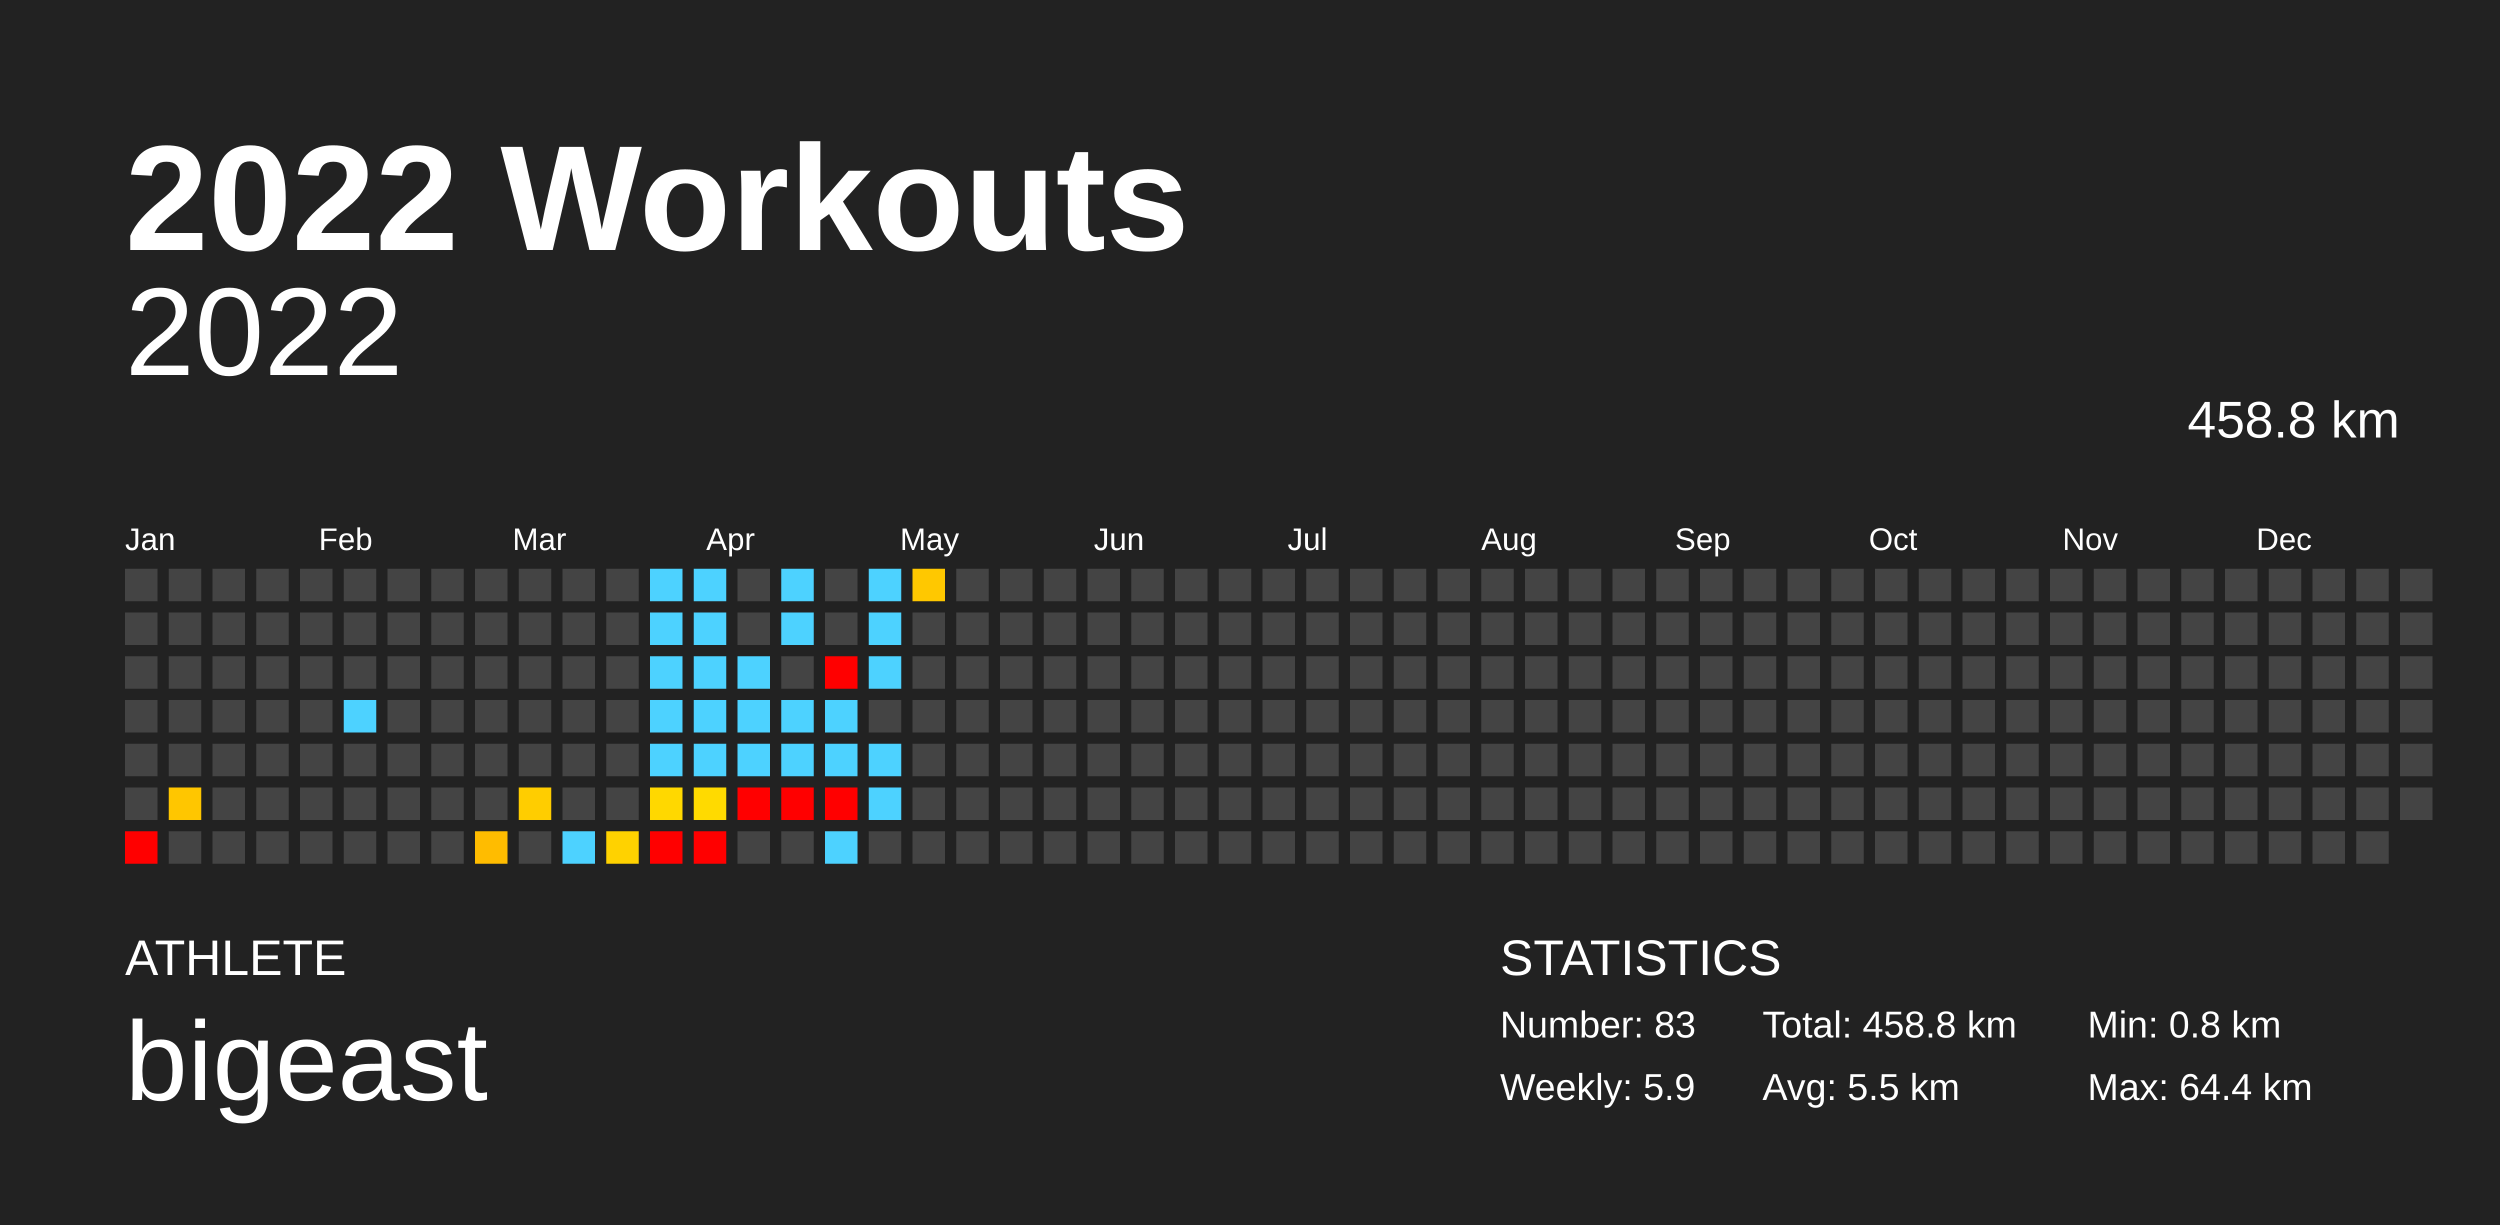
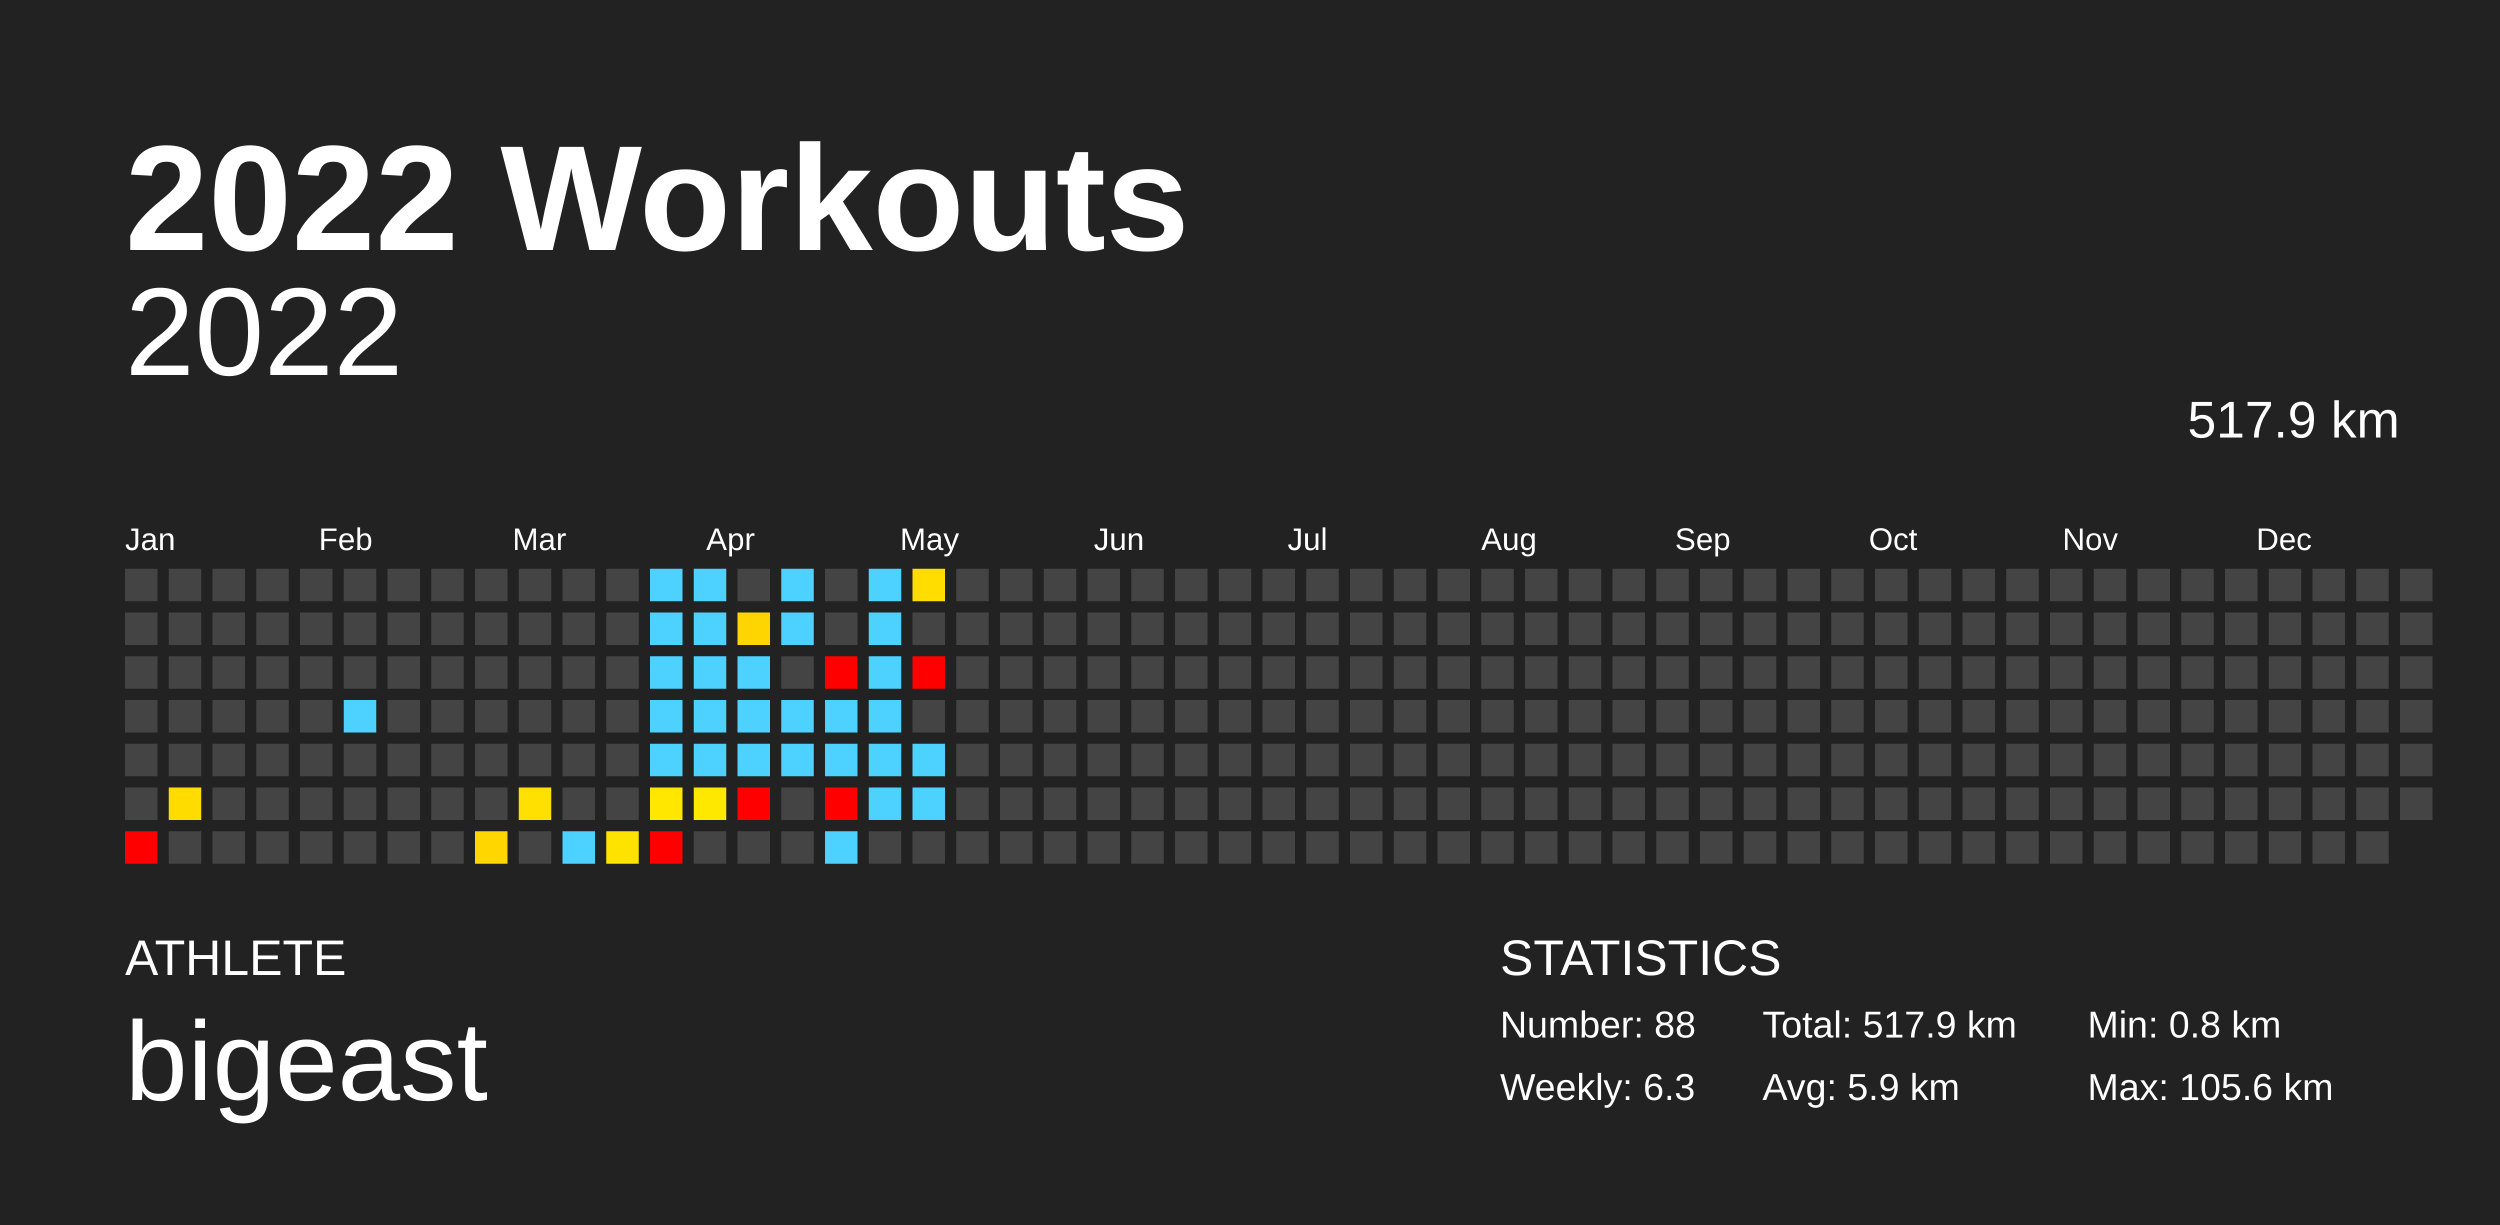
<svg xmlns="http://www.w3.org/2000/svg" baseProfile="full" height="98mm" version="1.1" viewBox="0,0,200,98" width="200mm">
  <defs />
  <rect fill="#222222" height="98" width="200" x="0" y="0" />
  <text fill="#FFFFFF" style="font-size:12px; font-family:Arial; font-weight:bold;" x="10" y="20">2022 Workouts</text>
  <text fill="#FFFFFF" style="font-size:4px; font-family:Arial" x="10" y="78">ATHLETE</text>
  <text fill="#FFFFFF" style="font-size:9px; font-family:Arial" x="10" y="88">bigeast</text>
  <text fill="#FFFFFF" style="font-size:4px; font-family:Arial" x="120" y="78">STATISTICS</text>
-   <text fill="#FFFFFF" style="font-size:3px; font-family:Arial" x="120" y="83">Number: 83</text>
-   <text fill="#FFFFFF" style="font-size:3px; font-family:Arial" x="120" y="88">Weekly: 5.9</text>
-   <text fill="#FFFFFF" style="font-size:3px; font-family:Arial" x="141" y="83">Total: 458.8 km</text>
-   <text fill="#FFFFFF" style="font-size:3px; font-family:Arial" x="141" y="88">Avg: 5.5 km</text>
+   <text fill="#FFFFFF" style="font-size:3px; font-family:Arial" x="120" y="83">Number: 88</text>
+   <text fill="#FFFFFF" style="font-size:3px; font-family:Arial" x="120" y="88">Weekly: 6.3</text>
+   <text fill="#FFFFFF" style="font-size:3px; font-family:Arial" x="141" y="83">Total: 517.9 km</text>
+   <text fill="#FFFFFF" style="font-size:3px; font-family:Arial" x="141" y="88">Avg: 5.9 km</text>
  <text fill="#FFFFFF" style="font-size:3px; font-family:Arial" x="167" y="83">Min: 0.8 km</text>
-   <text fill="#FFFFFF" style="font-size:3px; font-family:Arial" x="167" y="88">Max: 64.4 km</text>
+   <text fill="#FFFFFF" style="font-size:3px; font-family:Arial" x="167" y="88">Max: 105.6 km</text>
  <text alignment-baseline="hanging" fill="#FFFFFF" style="font-size:10.0px; font-family:Arial;" x="10" y="30">2022</text>
-   <text alignment-baseline="hanging" fill="#FFFFFF" style="font-size:4.125px; font-family:Arial;" x="175" y="35">458.8 km</text>
+   <text alignment-baseline="hanging" fill="#FFFFFF" style="font-size:4.125px; font-family:Arial;" x="175" y="35">517.9 km</text>
  <text fill="#FFFFFF" style="font-size:2.5px; font-family:Arial" x="10.0" y="44">Jan</text>
  <text fill="#FFFFFF" style="font-size:2.5px; font-family:Arial" x="25.5" y="44">Feb</text>
  <text fill="#FFFFFF" style="font-size:2.5px; font-family:Arial" x="41.0" y="44">Mar</text>
  <text fill="#FFFFFF" style="font-size:2.5px; font-family:Arial" x="56.5" y="44">Apr</text>
  <text fill="#FFFFFF" style="font-size:2.5px; font-family:Arial" x="72.0" y="44">May</text>
  <text fill="#FFFFFF" style="font-size:2.5px; font-family:Arial" x="87.5" y="44">Jun</text>
  <text fill="#FFFFFF" style="font-size:2.5px; font-family:Arial" x="103.0" y="44">Jul</text>
  <text fill="#FFFFFF" style="font-size:2.5px; font-family:Arial" x="118.5" y="44">Aug</text>
  <text fill="#FFFFFF" style="font-size:2.5px; font-family:Arial" x="134.0" y="44">Sep</text>
  <text fill="#FFFFFF" style="font-size:2.5px; font-family:Arial" x="149.5" y="44">Oct</text>
  <text fill="#FFFFFF" style="font-size:2.5px; font-family:Arial" x="165.0" y="44">Nov</text>
  <text fill="#FFFFFF" style="font-size:2.5px; font-family:Arial" x="180.5" y="44">Dec</text>
  <rect fill="#444444" height="2.6" width="2.6" x="10.0" y="45.5" />
  <rect fill="#444444" height="2.6" width="2.6" x="10.0" y="49.0" />
  <rect fill="#444444" height="2.6" width="2.6" x="10.0" y="52.5" />
  <rect fill="#444444" height="2.6" width="2.6" x="10.0" y="56.0" />
  <rect fill="#444444" height="2.6" width="2.6" x="10.0" y="59.5" />
  <rect fill="#444444" height="2.6" width="2.6" x="10.0" y="63.0" />
  <rect fill="red" height="2.6" width="2.6" x="10.0" y="66.5" />
  <rect fill="#444444" height="2.6" width="2.6" x="13.5" y="45.5" />
  <rect fill="#444444" height="2.6" width="2.6" x="13.5" y="49.0" />
  <rect fill="#444444" height="2.6" width="2.6" x="13.5" y="52.5" />
  <rect fill="#444444" height="2.6" width="2.6" x="13.5" y="56.0" />
  <rect fill="#444444" height="2.6" width="2.6" x="13.5" y="59.5" />
-   <rect fill="#ffc600" height="2.6" width="2.6" x="13.5" y="63.0" />
+   <rect fill="#ffdc00" height="2.6" width="2.6" x="13.5" y="63.0" />
  <rect fill="#444444" height="2.6" width="2.6" x="13.5" y="66.5" />
  <rect fill="#444444" height="2.6" width="2.6" x="17.0" y="45.5" />
  <rect fill="#444444" height="2.6" width="2.6" x="17.0" y="49.0" />
  <rect fill="#444444" height="2.6" width="2.6" x="17.0" y="52.5" />
  <rect fill="#444444" height="2.6" width="2.6" x="17.0" y="56.0" />
  <rect fill="#444444" height="2.6" width="2.6" x="17.0" y="59.5" />
  <rect fill="#444444" height="2.6" width="2.6" x="17.0" y="63.0" />
  <rect fill="#444444" height="2.6" width="2.6" x="17.0" y="66.5" />
  <rect fill="#444444" height="2.6" width="2.6" x="20.5" y="45.5" />
  <rect fill="#444444" height="2.6" width="2.6" x="20.5" y="49.0" />
  <rect fill="#444444" height="2.6" width="2.6" x="20.5" y="52.5" />
  <rect fill="#444444" height="2.6" width="2.6" x="20.5" y="56.0" />
  <rect fill="#444444" height="2.6" width="2.6" x="20.5" y="59.5" />
  <rect fill="#444444" height="2.6" width="2.6" x="20.5" y="63.0" />
  <rect fill="#444444" height="2.6" width="2.6" x="20.5" y="66.5" />
  <rect fill="#444444" height="2.6" width="2.6" x="24.0" y="45.5" />
  <rect fill="#444444" height="2.6" width="2.6" x="24.0" y="49.0" />
  <rect fill="#444444" height="2.6" width="2.6" x="24.0" y="52.5" />
  <rect fill="#444444" height="2.6" width="2.6" x="24.0" y="56.0" />
  <rect fill="#444444" height="2.6" width="2.6" x="24.0" y="59.5" />
  <rect fill="#444444" height="2.6" width="2.6" x="24.0" y="63.0" />
  <rect fill="#444444" height="2.6" width="2.6" x="24.0" y="66.5" />
  <rect fill="#444444" height="2.6" width="2.6" x="27.5" y="45.5" />
  <rect fill="#444444" height="2.6" width="2.6" x="27.5" y="49.0" />
  <rect fill="#444444" height="2.6" width="2.6" x="27.5" y="52.5" />
  <rect fill="#4dd2ff" height="2.6" width="2.6" x="27.5" y="56.0" />
  <rect fill="#444444" height="2.6" width="2.6" x="27.5" y="59.5" />
  <rect fill="#444444" height="2.6" width="2.6" x="27.5" y="63.0" />
  <rect fill="#444444" height="2.6" width="2.6" x="27.5" y="66.5" />
  <rect fill="#444444" height="2.6" width="2.6" x="31.0" y="45.5" />
  <rect fill="#444444" height="2.6" width="2.6" x="31.0" y="49.0" />
  <rect fill="#444444" height="2.6" width="2.6" x="31.0" y="52.5" />
  <rect fill="#444444" height="2.6" width="2.6" x="31.0" y="56.0" />
  <rect fill="#444444" height="2.6" width="2.6" x="31.0" y="59.5" />
  <rect fill="#444444" height="2.6" width="2.6" x="31.0" y="63.0" />
  <rect fill="#444444" height="2.6" width="2.6" x="31.0" y="66.5" />
  <rect fill="#444444" height="2.6" width="2.6" x="34.5" y="45.5" />
  <rect fill="#444444" height="2.6" width="2.6" x="34.5" y="49.0" />
  <rect fill="#444444" height="2.6" width="2.6" x="34.5" y="52.5" />
  <rect fill="#444444" height="2.6" width="2.6" x="34.5" y="56.0" />
  <rect fill="#444444" height="2.6" width="2.6" x="34.5" y="59.5" />
  <rect fill="#444444" height="2.6" width="2.6" x="34.5" y="63.0" />
  <rect fill="#444444" height="2.6" width="2.6" x="34.5" y="66.5" />
  <rect fill="#444444" height="2.6" width="2.6" x="38.0" y="45.5" />
  <rect fill="#444444" height="2.6" width="2.6" x="38.0" y="49.0" />
  <rect fill="#444444" height="2.6" width="2.6" x="38.0" y="52.5" />
  <rect fill="#444444" height="2.6" width="2.6" x="38.0" y="56.0" />
  <rect fill="#444444" height="2.6" width="2.6" x="38.0" y="59.5" />
  <rect fill="#444444" height="2.6" width="2.6" x="38.0" y="63.0" />
-   <rect fill="#ffbc00" height="2.6" width="2.6" x="38.0" y="66.5" />
+   <rect fill="#ffd600" height="2.6" width="2.6" x="38.0" y="66.5" />
  <rect fill="#444444" height="2.6" width="2.6" x="41.5" y="45.5" />
  <rect fill="#444444" height="2.6" width="2.6" x="41.5" y="49.0" />
  <rect fill="#444444" height="2.6" width="2.6" x="41.5" y="52.5" />
  <rect fill="#444444" height="2.6" width="2.6" x="41.5" y="56.0" />
  <rect fill="#444444" height="2.6" width="2.6" x="41.5" y="59.5" />
-   <rect fill="#ffcd00" height="2.6" width="2.6" x="41.5" y="63.0" />
+   <rect fill="#ffe000" height="2.6" width="2.6" x="41.5" y="63.0" />
  <rect fill="#444444" height="2.6" width="2.6" x="41.5" y="66.5" />
  <rect fill="#444444" height="2.6" width="2.6" x="45.0" y="45.5" />
  <rect fill="#444444" height="2.6" width="2.6" x="45.0" y="49.0" />
  <rect fill="#444444" height="2.6" width="2.6" x="45.0" y="52.5" />
  <rect fill="#444444" height="2.6" width="2.6" x="45.0" y="56.0" />
  <rect fill="#444444" height="2.6" width="2.6" x="45.0" y="59.5" />
  <rect fill="#444444" height="2.6" width="2.6" x="45.0" y="63.0" />
  <rect fill="#4dd2ff" height="2.6" width="2.6" x="45.0" y="66.5" />
  <rect fill="#444444" height="2.6" width="2.6" x="48.5" y="45.5" />
  <rect fill="#444444" height="2.6" width="2.6" x="48.5" y="49.0" />
  <rect fill="#444444" height="2.6" width="2.6" x="48.5" y="52.5" />
  <rect fill="#444444" height="2.6" width="2.6" x="48.5" y="56.0" />
  <rect fill="#444444" height="2.6" width="2.6" x="48.5" y="59.5" />
  <rect fill="#444444" height="2.6" width="2.6" x="48.5" y="63.0" />
-   <rect fill="#ffd200" height="2.6" width="2.6" x="48.5" y="66.5" />
+   <rect fill="#ffe300" height="2.6" width="2.6" x="48.5" y="66.5" />
  <rect fill="#4dd2ff" height="2.6" width="2.6" x="52.0" y="45.5" />
  <rect fill="#4dd2ff" height="2.6" width="2.6" x="52.0" y="49.0" />
  <rect fill="#4dd2ff" height="2.6" width="2.6" x="52.0" y="52.5" />
  <rect fill="#4dd2ff" height="2.6" width="2.6" x="52.0" y="56.0" />
  <rect fill="#4dd2ff" height="2.6" width="2.6" x="52.0" y="59.5" />
-   <rect fill="#ffd800" height="2.6" width="2.6" x="52.0" y="63.0" />
+   <rect fill="#ffe700" height="2.6" width="2.6" x="52.0" y="63.0" />
  <rect fill="red" height="2.6" width="2.6" x="52.0" y="66.5" />
  <rect fill="#4dd2ff" height="2.6" width="2.6" x="55.5" y="45.5" />
  <rect fill="#4dd2ff" height="2.6" width="2.6" x="55.5" y="49.0" />
  <rect fill="#4dd2ff" height="2.6" width="2.6" x="55.5" y="52.5" />
  <rect fill="#4dd2ff" height="2.6" width="2.6" x="55.5" y="56.0" />
  <rect fill="#4dd2ff" height="2.6" width="2.6" x="55.5" y="59.5" />
-   <rect fill="#ffda00" height="2.6" width="2.6" x="55.5" y="63.0" />
-   <rect fill="red" height="2.6" width="2.6" x="55.5" y="66.5" />
+   <rect fill="#ffe800" height="2.6" width="2.6" x="55.5" y="63.0" />
+   <rect fill="#444444" height="2.6" width="2.6" x="55.5" y="66.5" />
  <rect fill="#444444" height="2.6" width="2.6" x="59.0" y="45.5" />
-   <rect fill="#444444" height="2.6" width="2.6" x="59.0" y="49.0" />
+   <rect fill="#ffd500" height="2.6" width="2.6" x="59.0" y="49.0" />
  <rect fill="#4dd2ff" height="2.6" width="2.6" x="59.0" y="52.5" />
  <rect fill="#4dd2ff" height="2.6" width="2.6" x="59.0" y="56.0" />
  <rect fill="#4dd2ff" height="2.6" width="2.6" x="59.0" y="59.5" />
  <rect fill="red" height="2.6" width="2.6" x="59.0" y="63.0" />
  <rect fill="#444444" height="2.6" width="2.6" x="59.0" y="66.5" />
  <rect fill="#4dd2ff" height="2.6" width="2.6" x="62.5" y="45.5" />
  <rect fill="#4dd2ff" height="2.6" width="2.6" x="62.5" y="49.0" />
  <rect fill="#444444" height="2.6" width="2.6" x="62.5" y="52.5" />
  <rect fill="#4dd2ff" height="2.6" width="2.6" x="62.5" y="56.0" />
  <rect fill="#4dd2ff" height="2.6" width="2.6" x="62.5" y="59.5" />
-   <rect fill="red" height="2.6" width="2.6" x="62.5" y="63.0" />
+   <rect fill="#444444" height="2.6" width="2.6" x="62.5" y="63.0" />
  <rect fill="#444444" height="2.6" width="2.6" x="62.5" y="66.5" />
  <rect fill="#444444" height="2.6" width="2.6" x="66.0" y="45.5" />
  <rect fill="#444444" height="2.6" width="2.6" x="66.0" y="49.0" />
  <rect fill="red" height="2.6" width="2.6" x="66.0" y="52.5" />
  <rect fill="#4dd2ff" height="2.6" width="2.6" x="66.0" y="56.0" />
  <rect fill="#4dd2ff" height="2.6" width="2.6" x="66.0" y="59.5" />
  <rect fill="red" height="2.6" width="2.6" x="66.0" y="63.0" />
  <rect fill="#4dd2ff" height="2.6" width="2.6" x="66.0" y="66.5" />
  <rect fill="#4dd2ff" height="2.6" width="2.6" x="69.5" y="45.5" />
  <rect fill="#4dd2ff" height="2.6" width="2.6" x="69.5" y="49.0" />
  <rect fill="#4dd2ff" height="2.6" width="2.6" x="69.5" y="52.5" />
-   <rect fill="#444444" height="2.6" width="2.6" x="69.5" y="56.0" />
+   <rect fill="#4dd2ff" height="2.6" width="2.6" x="69.5" y="56.0" />
  <rect fill="#4dd2ff" height="2.6" width="2.6" x="69.5" y="59.5" />
  <rect fill="#4dd2ff" height="2.6" width="2.6" x="69.5" y="63.0" />
  <rect fill="#444444" height="2.6" width="2.6" x="69.5" y="66.5" />
-   <rect fill="#ffc800" height="2.6" width="2.6" x="73.0" y="45.5" />
+   <rect fill="#ffdd00" height="2.6" width="2.6" x="73.0" y="45.5" />
  <rect fill="#444444" height="2.6" width="2.6" x="73.0" y="49.0" />
-   <rect fill="#444444" height="2.6" width="2.6" x="73.0" y="52.5" />
+   <rect fill="red" height="2.6" width="2.6" x="73.0" y="52.5" />
  <rect fill="#444444" height="2.6" width="2.6" x="73.0" y="56.0" />
-   <rect fill="#444444" height="2.6" width="2.6" x="73.0" y="59.5" />
-   <rect fill="#444444" height="2.6" width="2.6" x="73.0" y="63.0" />
+   <rect fill="#4dd2ff" height="2.6" width="2.6" x="73.0" y="59.5" />
+   <rect fill="#4dd2ff" height="2.6" width="2.6" x="73.0" y="63.0" />
  <rect fill="#444444" height="2.6" width="2.6" x="73.0" y="66.5" />
  <rect fill="#444444" height="2.6" width="2.6" x="76.5" y="45.5" />
  <rect fill="#444444" height="2.6" width="2.6" x="76.5" y="49.0" />
  <rect fill="#444444" height="2.6" width="2.6" x="76.5" y="52.5" />
  <rect fill="#444444" height="2.6" width="2.6" x="76.5" y="56.0" />
  <rect fill="#444444" height="2.6" width="2.6" x="76.5" y="59.5" />
  <rect fill="#444444" height="2.6" width="2.6" x="76.5" y="63.0" />
  <rect fill="#444444" height="2.6" width="2.6" x="76.5" y="66.5" />
  <rect fill="#444444" height="2.6" width="2.6" x="80.0" y="45.5" />
  <rect fill="#444444" height="2.6" width="2.6" x="80.0" y="49.0" />
  <rect fill="#444444" height="2.6" width="2.6" x="80.0" y="52.5" />
  <rect fill="#444444" height="2.6" width="2.6" x="80.0" y="56.0" />
  <rect fill="#444444" height="2.6" width="2.6" x="80.0" y="59.5" />
  <rect fill="#444444" height="2.6" width="2.6" x="80.0" y="63.0" />
  <rect fill="#444444" height="2.6" width="2.6" x="80.0" y="66.5" />
  <rect fill="#444444" height="2.6" width="2.6" x="83.5" y="45.5" />
  <rect fill="#444444" height="2.6" width="2.6" x="83.5" y="49.0" />
  <rect fill="#444444" height="2.6" width="2.6" x="83.5" y="52.5" />
  <rect fill="#444444" height="2.6" width="2.6" x="83.5" y="56.0" />
  <rect fill="#444444" height="2.6" width="2.6" x="83.5" y="59.5" />
  <rect fill="#444444" height="2.6" width="2.6" x="83.5" y="63.0" />
  <rect fill="#444444" height="2.6" width="2.6" x="83.5" y="66.5" />
  <rect fill="#444444" height="2.6" width="2.6" x="87.0" y="45.5" />
  <rect fill="#444444" height="2.6" width="2.6" x="87.0" y="49.0" />
  <rect fill="#444444" height="2.6" width="2.6" x="87.0" y="52.5" />
  <rect fill="#444444" height="2.6" width="2.6" x="87.0" y="56.0" />
  <rect fill="#444444" height="2.6" width="2.6" x="87.0" y="59.5" />
  <rect fill="#444444" height="2.6" width="2.6" x="87.0" y="63.0" />
  <rect fill="#444444" height="2.6" width="2.6" x="87.0" y="66.5" />
  <rect fill="#444444" height="2.6" width="2.6" x="90.5" y="45.5" />
  <rect fill="#444444" height="2.6" width="2.6" x="90.5" y="49.0" />
  <rect fill="#444444" height="2.6" width="2.6" x="90.5" y="52.5" />
  <rect fill="#444444" height="2.6" width="2.6" x="90.5" y="56.0" />
  <rect fill="#444444" height="2.6" width="2.6" x="90.5" y="59.5" />
  <rect fill="#444444" height="2.6" width="2.6" x="90.5" y="63.0" />
  <rect fill="#444444" height="2.6" width="2.6" x="90.5" y="66.5" />
  <rect fill="#444444" height="2.6" width="2.6" x="94.0" y="45.5" />
  <rect fill="#444444" height="2.6" width="2.6" x="94.0" y="49.0" />
  <rect fill="#444444" height="2.6" width="2.6" x="94.0" y="52.5" />
  <rect fill="#444444" height="2.6" width="2.6" x="94.0" y="56.0" />
  <rect fill="#444444" height="2.6" width="2.6" x="94.0" y="59.5" />
  <rect fill="#444444" height="2.6" width="2.6" x="94.0" y="63.0" />
  <rect fill="#444444" height="2.6" width="2.6" x="94.0" y="66.5" />
  <rect fill="#444444" height="2.6" width="2.6" x="97.5" y="45.5" />
  <rect fill="#444444" height="2.6" width="2.6" x="97.5" y="49.0" />
  <rect fill="#444444" height="2.6" width="2.6" x="97.5" y="52.5" />
  <rect fill="#444444" height="2.6" width="2.6" x="97.5" y="56.0" />
  <rect fill="#444444" height="2.6" width="2.6" x="97.5" y="59.5" />
  <rect fill="#444444" height="2.6" width="2.6" x="97.5" y="63.0" />
  <rect fill="#444444" height="2.6" width="2.6" x="97.5" y="66.5" />
  <rect fill="#444444" height="2.6" width="2.6" x="101.0" y="45.5" />
  <rect fill="#444444" height="2.6" width="2.6" x="101.0" y="49.0" />
  <rect fill="#444444" height="2.6" width="2.6" x="101.0" y="52.5" />
  <rect fill="#444444" height="2.6" width="2.6" x="101.0" y="56.0" />
  <rect fill="#444444" height="2.6" width="2.6" x="101.0" y="59.5" />
  <rect fill="#444444" height="2.6" width="2.6" x="101.0" y="63.0" />
  <rect fill="#444444" height="2.6" width="2.6" x="101.0" y="66.5" />
  <rect fill="#444444" height="2.6" width="2.6" x="104.5" y="45.5" />
  <rect fill="#444444" height="2.6" width="2.6" x="104.5" y="49.0" />
  <rect fill="#444444" height="2.6" width="2.6" x="104.5" y="52.5" />
  <rect fill="#444444" height="2.6" width="2.6" x="104.5" y="56.0" />
  <rect fill="#444444" height="2.6" width="2.6" x="104.5" y="59.5" />
  <rect fill="#444444" height="2.6" width="2.6" x="104.5" y="63.0" />
  <rect fill="#444444" height="2.6" width="2.6" x="104.5" y="66.5" />
  <rect fill="#444444" height="2.6" width="2.6" x="108.0" y="45.5" />
  <rect fill="#444444" height="2.6" width="2.6" x="108.0" y="49.0" />
  <rect fill="#444444" height="2.6" width="2.6" x="108.0" y="52.5" />
  <rect fill="#444444" height="2.6" width="2.6" x="108.0" y="56.0" />
  <rect fill="#444444" height="2.6" width="2.6" x="108.0" y="59.5" />
  <rect fill="#444444" height="2.6" width="2.6" x="108.0" y="63.0" />
  <rect fill="#444444" height="2.6" width="2.6" x="108.0" y="66.5" />
  <rect fill="#444444" height="2.6" width="2.6" x="111.5" y="45.5" />
  <rect fill="#444444" height="2.6" width="2.6" x="111.5" y="49.0" />
  <rect fill="#444444" height="2.6" width="2.6" x="111.5" y="52.5" />
  <rect fill="#444444" height="2.6" width="2.6" x="111.5" y="56.0" />
  <rect fill="#444444" height="2.6" width="2.6" x="111.5" y="59.5" />
  <rect fill="#444444" height="2.6" width="2.6" x="111.5" y="63.0" />
  <rect fill="#444444" height="2.6" width="2.6" x="111.5" y="66.5" />
  <rect fill="#444444" height="2.6" width="2.6" x="115.0" y="45.5" />
  <rect fill="#444444" height="2.6" width="2.6" x="115.0" y="49.0" />
  <rect fill="#444444" height="2.6" width="2.6" x="115.0" y="52.5" />
  <rect fill="#444444" height="2.6" width="2.6" x="115.0" y="56.0" />
  <rect fill="#444444" height="2.6" width="2.6" x="115.0" y="59.5" />
  <rect fill="#444444" height="2.6" width="2.6" x="115.0" y="63.0" />
  <rect fill="#444444" height="2.6" width="2.6" x="115.0" y="66.5" />
  <rect fill="#444444" height="2.6" width="2.6" x="118.5" y="45.5" />
  <rect fill="#444444" height="2.6" width="2.6" x="118.5" y="49.0" />
  <rect fill="#444444" height="2.6" width="2.6" x="118.5" y="52.5" />
  <rect fill="#444444" height="2.6" width="2.6" x="118.5" y="56.0" />
  <rect fill="#444444" height="2.6" width="2.6" x="118.5" y="59.5" />
  <rect fill="#444444" height="2.6" width="2.6" x="118.5" y="63.0" />
  <rect fill="#444444" height="2.6" width="2.6" x="118.5" y="66.5" />
  <rect fill="#444444" height="2.6" width="2.6" x="122.0" y="45.5" />
  <rect fill="#444444" height="2.6" width="2.6" x="122.0" y="49.0" />
  <rect fill="#444444" height="2.6" width="2.6" x="122.0" y="52.5" />
  <rect fill="#444444" height="2.6" width="2.6" x="122.0" y="56.0" />
  <rect fill="#444444" height="2.6" width="2.6" x="122.0" y="59.5" />
  <rect fill="#444444" height="2.6" width="2.6" x="122.0" y="63.0" />
  <rect fill="#444444" height="2.6" width="2.6" x="122.0" y="66.5" />
  <rect fill="#444444" height="2.6" width="2.6" x="125.5" y="45.5" />
  <rect fill="#444444" height="2.6" width="2.6" x="125.5" y="49.0" />
  <rect fill="#444444" height="2.6" width="2.6" x="125.5" y="52.5" />
  <rect fill="#444444" height="2.6" width="2.6" x="125.5" y="56.0" />
  <rect fill="#444444" height="2.6" width="2.6" x="125.5" y="59.5" />
  <rect fill="#444444" height="2.6" width="2.6" x="125.5" y="63.0" />
  <rect fill="#444444" height="2.6" width="2.6" x="125.5" y="66.5" />
  <rect fill="#444444" height="2.6" width="2.6" x="129.0" y="45.5" />
  <rect fill="#444444" height="2.6" width="2.6" x="129.0" y="49.0" />
  <rect fill="#444444" height="2.6" width="2.6" x="129.0" y="52.5" />
  <rect fill="#444444" height="2.6" width="2.6" x="129.0" y="56.0" />
  <rect fill="#444444" height="2.6" width="2.6" x="129.0" y="59.5" />
  <rect fill="#444444" height="2.6" width="2.6" x="129.0" y="63.0" />
  <rect fill="#444444" height="2.6" width="2.6" x="129.0" y="66.5" />
  <rect fill="#444444" height="2.6" width="2.6" x="132.5" y="45.5" />
  <rect fill="#444444" height="2.6" width="2.6" x="132.5" y="49.0" />
  <rect fill="#444444" height="2.6" width="2.6" x="132.5" y="52.5" />
  <rect fill="#444444" height="2.6" width="2.6" x="132.5" y="56.0" />
  <rect fill="#444444" height="2.6" width="2.6" x="132.5" y="59.5" />
  <rect fill="#444444" height="2.6" width="2.6" x="132.5" y="63.0" />
  <rect fill="#444444" height="2.6" width="2.6" x="132.5" y="66.5" />
  <rect fill="#444444" height="2.6" width="2.6" x="136.0" y="45.5" />
  <rect fill="#444444" height="2.6" width="2.6" x="136.0" y="49.0" />
  <rect fill="#444444" height="2.6" width="2.6" x="136.0" y="52.5" />
  <rect fill="#444444" height="2.6" width="2.6" x="136.0" y="56.0" />
  <rect fill="#444444" height="2.6" width="2.6" x="136.0" y="59.5" />
  <rect fill="#444444" height="2.6" width="2.6" x="136.0" y="63.0" />
  <rect fill="#444444" height="2.6" width="2.6" x="136.0" y="66.5" />
  <rect fill="#444444" height="2.6" width="2.6" x="139.5" y="45.5" />
  <rect fill="#444444" height="2.6" width="2.6" x="139.5" y="49.0" />
  <rect fill="#444444" height="2.6" width="2.6" x="139.5" y="52.5" />
  <rect fill="#444444" height="2.6" width="2.6" x="139.5" y="56.0" />
  <rect fill="#444444" height="2.6" width="2.6" x="139.5" y="59.5" />
  <rect fill="#444444" height="2.6" width="2.6" x="139.5" y="63.0" />
  <rect fill="#444444" height="2.6" width="2.6" x="139.5" y="66.5" />
  <rect fill="#444444" height="2.6" width="2.6" x="143.0" y="45.5" />
  <rect fill="#444444" height="2.6" width="2.6" x="143.0" y="49.0" />
  <rect fill="#444444" height="2.6" width="2.6" x="143.0" y="52.5" />
  <rect fill="#444444" height="2.6" width="2.6" x="143.0" y="56.0" />
  <rect fill="#444444" height="2.6" width="2.6" x="143.0" y="59.5" />
  <rect fill="#444444" height="2.6" width="2.6" x="143.0" y="63.0" />
  <rect fill="#444444" height="2.6" width="2.6" x="143.0" y="66.5" />
  <rect fill="#444444" height="2.6" width="2.6" x="146.5" y="45.5" />
  <rect fill="#444444" height="2.6" width="2.6" x="146.5" y="49.0" />
  <rect fill="#444444" height="2.6" width="2.6" x="146.5" y="52.5" />
  <rect fill="#444444" height="2.6" width="2.6" x="146.5" y="56.0" />
  <rect fill="#444444" height="2.6" width="2.6" x="146.5" y="59.5" />
  <rect fill="#444444" height="2.6" width="2.6" x="146.5" y="63.0" />
  <rect fill="#444444" height="2.6" width="2.6" x="146.5" y="66.5" />
  <rect fill="#444444" height="2.6" width="2.6" x="150.0" y="45.5" />
  <rect fill="#444444" height="2.6" width="2.6" x="150.0" y="49.0" />
  <rect fill="#444444" height="2.6" width="2.6" x="150.0" y="52.5" />
  <rect fill="#444444" height="2.6" width="2.6" x="150.0" y="56.0" />
  <rect fill="#444444" height="2.6" width="2.6" x="150.0" y="59.5" />
  <rect fill="#444444" height="2.6" width="2.6" x="150.0" y="63.0" />
  <rect fill="#444444" height="2.6" width="2.6" x="150.0" y="66.5" />
  <rect fill="#444444" height="2.6" width="2.6" x="153.5" y="45.5" />
  <rect fill="#444444" height="2.6" width="2.6" x="153.5" y="49.0" />
  <rect fill="#444444" height="2.6" width="2.6" x="153.5" y="52.5" />
  <rect fill="#444444" height="2.6" width="2.6" x="153.5" y="56.0" />
  <rect fill="#444444" height="2.6" width="2.6" x="153.5" y="59.5" />
  <rect fill="#444444" height="2.6" width="2.6" x="153.5" y="63.0" />
  <rect fill="#444444" height="2.6" width="2.6" x="153.5" y="66.5" />
  <rect fill="#444444" height="2.6" width="2.6" x="157.0" y="45.5" />
  <rect fill="#444444" height="2.6" width="2.6" x="157.0" y="49.0" />
  <rect fill="#444444" height="2.6" width="2.6" x="157.0" y="52.5" />
  <rect fill="#444444" height="2.6" width="2.6" x="157.0" y="56.0" />
  <rect fill="#444444" height="2.6" width="2.6" x="157.0" y="59.5" />
  <rect fill="#444444" height="2.6" width="2.6" x="157.0" y="63.0" />
  <rect fill="#444444" height="2.6" width="2.6" x="157.0" y="66.5" />
  <rect fill="#444444" height="2.6" width="2.6" x="160.5" y="45.5" />
  <rect fill="#444444" height="2.6" width="2.6" x="160.5" y="49.0" />
  <rect fill="#444444" height="2.6" width="2.6" x="160.5" y="52.5" />
  <rect fill="#444444" height="2.6" width="2.6" x="160.5" y="56.0" />
  <rect fill="#444444" height="2.6" width="2.6" x="160.5" y="59.5" />
  <rect fill="#444444" height="2.6" width="2.6" x="160.5" y="63.0" />
  <rect fill="#444444" height="2.6" width="2.6" x="160.5" y="66.5" />
  <rect fill="#444444" height="2.6" width="2.6" x="164.0" y="45.5" />
  <rect fill="#444444" height="2.6" width="2.6" x="164.0" y="49.0" />
  <rect fill="#444444" height="2.6" width="2.6" x="164.0" y="52.5" />
  <rect fill="#444444" height="2.6" width="2.6" x="164.0" y="56.0" />
  <rect fill="#444444" height="2.6" width="2.6" x="164.0" y="59.5" />
  <rect fill="#444444" height="2.6" width="2.6" x="164.0" y="63.0" />
  <rect fill="#444444" height="2.6" width="2.6" x="164.0" y="66.5" />
  <rect fill="#444444" height="2.6" width="2.6" x="167.5" y="45.5" />
  <rect fill="#444444" height="2.6" width="2.6" x="167.5" y="49.0" />
  <rect fill="#444444" height="2.6" width="2.6" x="167.5" y="52.5" />
  <rect fill="#444444" height="2.6" width="2.6" x="167.5" y="56.0" />
  <rect fill="#444444" height="2.6" width="2.6" x="167.5" y="59.5" />
  <rect fill="#444444" height="2.6" width="2.6" x="167.5" y="63.0" />
  <rect fill="#444444" height="2.6" width="2.6" x="167.5" y="66.5" />
  <rect fill="#444444" height="2.6" width="2.6" x="171.0" y="45.5" />
  <rect fill="#444444" height="2.6" width="2.6" x="171.0" y="49.0" />
  <rect fill="#444444" height="2.6" width="2.6" x="171.0" y="52.5" />
  <rect fill="#444444" height="2.6" width="2.6" x="171.0" y="56.0" />
  <rect fill="#444444" height="2.6" width="2.6" x="171.0" y="59.5" />
  <rect fill="#444444" height="2.6" width="2.6" x="171.0" y="63.0" />
  <rect fill="#444444" height="2.6" width="2.6" x="171.0" y="66.5" />
  <rect fill="#444444" height="2.6" width="2.6" x="174.5" y="45.5" />
  <rect fill="#444444" height="2.6" width="2.6" x="174.5" y="49.0" />
  <rect fill="#444444" height="2.6" width="2.6" x="174.5" y="52.5" />
  <rect fill="#444444" height="2.6" width="2.6" x="174.5" y="56.0" />
  <rect fill="#444444" height="2.6" width="2.6" x="174.5" y="59.5" />
  <rect fill="#444444" height="2.6" width="2.6" x="174.5" y="63.0" />
  <rect fill="#444444" height="2.6" width="2.6" x="174.5" y="66.5" />
  <rect fill="#444444" height="2.6" width="2.6" x="178.0" y="45.5" />
  <rect fill="#444444" height="2.6" width="2.6" x="178.0" y="49.0" />
  <rect fill="#444444" height="2.6" width="2.6" x="178.0" y="52.5" />
  <rect fill="#444444" height="2.6" width="2.6" x="178.0" y="56.0" />
  <rect fill="#444444" height="2.6" width="2.6" x="178.0" y="59.5" />
  <rect fill="#444444" height="2.6" width="2.6" x="178.0" y="63.0" />
  <rect fill="#444444" height="2.6" width="2.6" x="178.0" y="66.5" />
  <rect fill="#444444" height="2.6" width="2.6" x="181.5" y="45.5" />
  <rect fill="#444444" height="2.6" width="2.6" x="181.5" y="49.0" />
  <rect fill="#444444" height="2.6" width="2.6" x="181.5" y="52.5" />
  <rect fill="#444444" height="2.6" width="2.6" x="181.5" y="56.0" />
  <rect fill="#444444" height="2.6" width="2.6" x="181.5" y="59.5" />
  <rect fill="#444444" height="2.6" width="2.6" x="181.5" y="63.0" />
  <rect fill="#444444" height="2.6" width="2.6" x="181.5" y="66.5" />
  <rect fill="#444444" height="2.6" width="2.6" x="185.0" y="45.5" />
  <rect fill="#444444" height="2.6" width="2.6" x="185.0" y="49.0" />
  <rect fill="#444444" height="2.6" width="2.6" x="185.0" y="52.5" />
  <rect fill="#444444" height="2.6" width="2.6" x="185.0" y="56.0" />
  <rect fill="#444444" height="2.6" width="2.6" x="185.0" y="59.5" />
  <rect fill="#444444" height="2.6" width="2.6" x="185.0" y="63.0" />
  <rect fill="#444444" height="2.6" width="2.6" x="185.0" y="66.5" />
  <rect fill="#444444" height="2.6" width="2.6" x="188.5" y="45.5" />
  <rect fill="#444444" height="2.6" width="2.6" x="188.5" y="49.0" />
  <rect fill="#444444" height="2.6" width="2.6" x="188.5" y="52.5" />
  <rect fill="#444444" height="2.6" width="2.6" x="188.5" y="56.0" />
  <rect fill="#444444" height="2.6" width="2.6" x="188.5" y="59.5" />
  <rect fill="#444444" height="2.6" width="2.6" x="188.5" y="63.0" />
  <rect fill="#444444" height="2.6" width="2.6" x="188.5" y="66.5" />
  <rect fill="#444444" height="2.6" width="2.6" x="192.0" y="45.5" />
  <rect fill="#444444" height="2.6" width="2.6" x="192.0" y="49.0" />
  <rect fill="#444444" height="2.6" width="2.6" x="192.0" y="52.5" />
  <rect fill="#444444" height="2.6" width="2.6" x="192.0" y="56.0" />
  <rect fill="#444444" height="2.6" width="2.6" x="192.0" y="59.5" />
  <rect fill="#444444" height="2.6" width="2.6" x="192.0" y="63.0" />
</svg>
